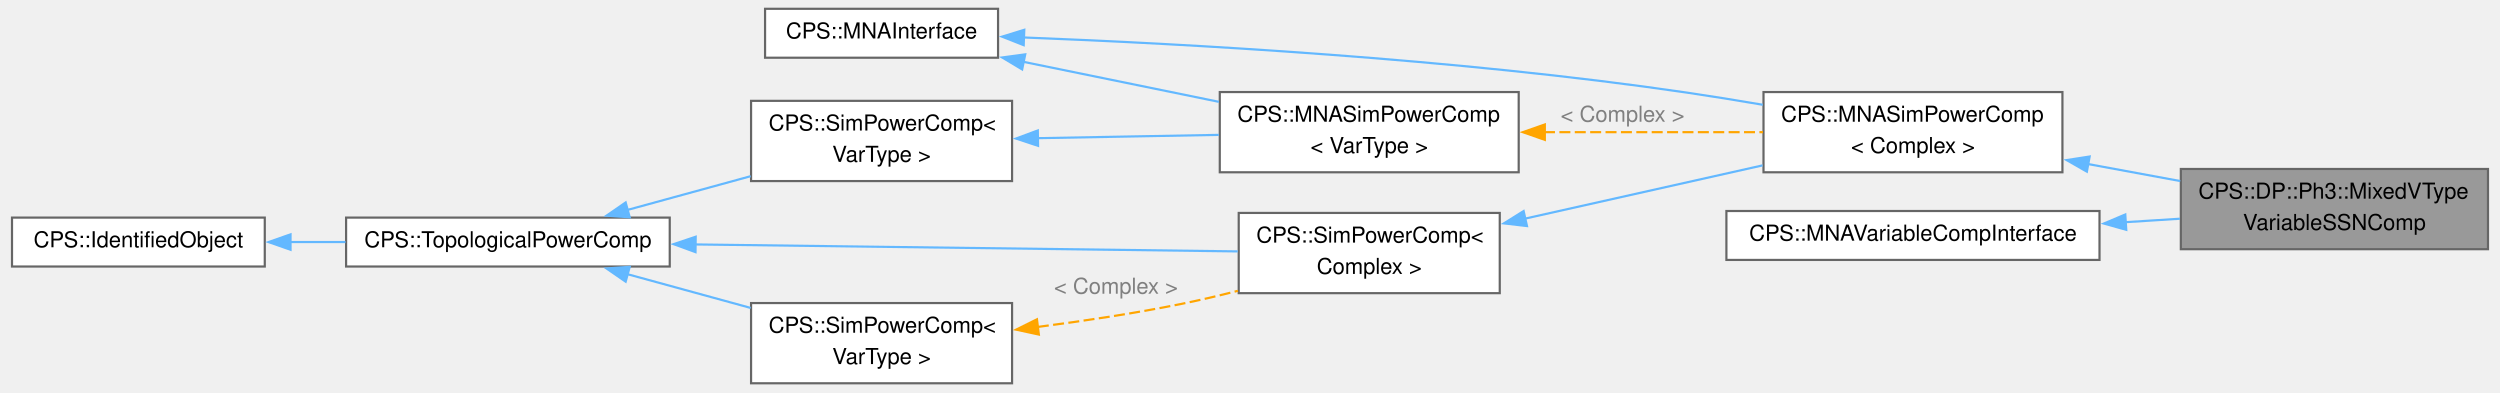
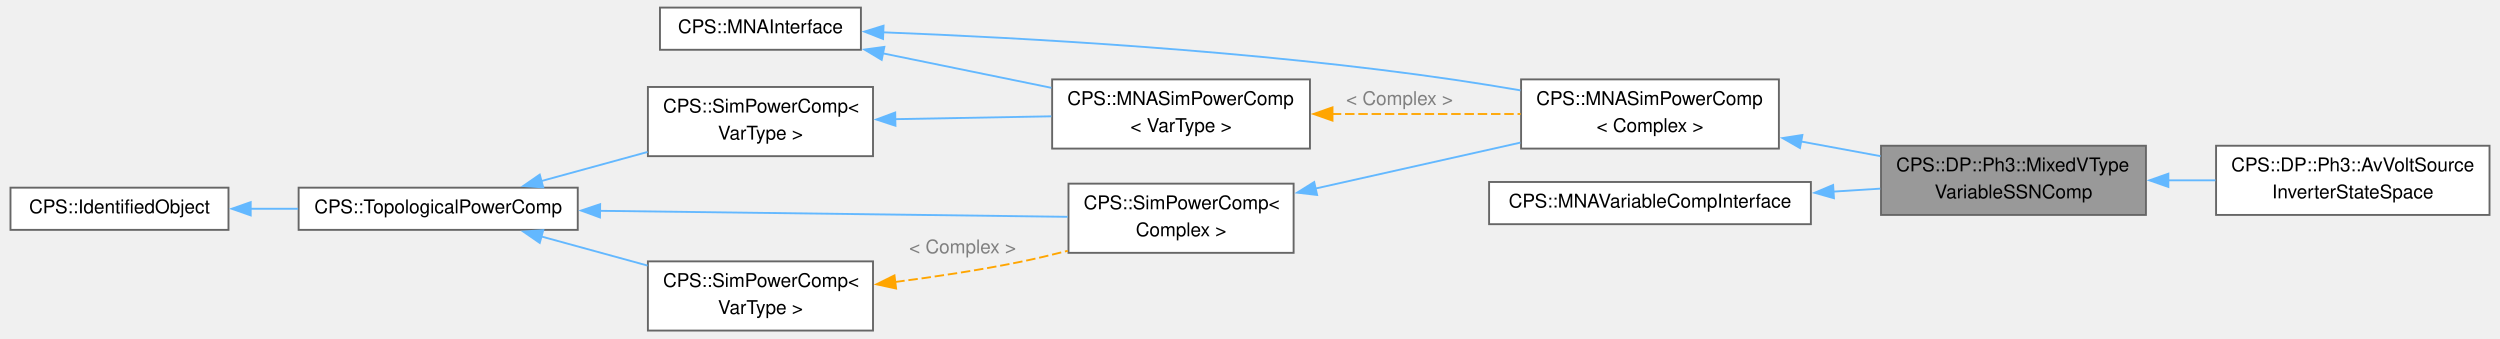
- <svg xmlns="http://www.w3.org/2000/svg" xmlns:xlink="http://www.w3.org/1999/xlink" width="1135pt" height="178pt" viewBox="0.00 0.00 1134.50 178.38">
+ <svg xmlns="http://www.w3.org/2000/svg" xmlns:xlink="http://www.w3.org/1999/xlink" width="1316pt" height="178pt" viewBox="0.00 0.00 1315.75 178.38">
  <g id="graph0" class="graph" transform="scale(1 1) rotate(0) translate(4 174.38)">
    <g id="Node000001" class="node">
      <g id="a_Node000001">
        <a xlink:title=" ">
          <polygon fill="#999999" stroke="#666666" points="1126.5,-97.5 986.75,-97.5 986.75,-61 1126.5,-61 1126.5,-97.5" />
          <text text-anchor="start" x="994.75" y="-84" font-family="Helvetica,sans-Serif" font-size="10.00">CPS::DP::Ph3::MixedVType</text>
          <text text-anchor="middle" x="1056.62" y="-69.75" font-family="Helvetica,sans-Serif" font-size="10.00">VariableSSNComp</text>
+         </a>
+       </g>
+     </g>
+     <g id="Node000011" class="node">
+       <g id="a_Node000011">
+         <a xlink:href="class_c_p_s_1_1_d_p_1_1_ph3_1_1_av_volt_source_inverter_state_space.html" target="_top" xlink:title="Averaged grid-following VSI SSN port of EMT::Ph3::AvVoltSourceInverterStateSpace: 8 real control stat...">
+           <polygon fill="white" stroke="#666666" points="1307.75,-97.5 1163.5,-97.5 1163.5,-61 1307.75,-61 1307.75,-97.5" />
+           <text text-anchor="start" x="1171.5" y="-84" font-family="Helvetica,sans-Serif" font-size="10.00">CPS::DP::Ph3::AvVoltSource</text>
+           <text text-anchor="middle" x="1235.62" y="-69.75" font-family="Helvetica,sans-Serif" font-size="10.00">InverterStateSpace</text>
+         </a>
+       </g>
+     </g>
+     <g id="edge13_Node000001_Node000011" class="edge">
+       <g id="a_edge13_Node000001_Node000011">
+         <a xlink:title=" ">
+           <path fill="none" stroke="#63b8ff" d="M1138.11,-79.25C1146.46,-79.25 1154.91,-79.25 1163.15,-79.25" />
+           <polygon fill="#63b8ff" stroke="#63b8ff" points="1138.33,-75.75 1128.33,-79.25 1138.33,-82.75 1138.33,-75.75" />
        </a>
      </g>
    </g>
    <g id="Node000002" class="node">
      <g id="a_Node000002">
        <a xlink:href="class_c_p_s_1_1_m_n_a_sim_power_comp.html" target="_top" xlink:title=" ">
          <polygon fill="white" stroke="#666666" points="932.88,-132.5 796.88,-132.5 796.88,-96 932.88,-96 932.88,-132.5" />
          <text text-anchor="start" x="804.88" y="-119" font-family="Helvetica,sans-Serif" font-size="10.00">CPS::MNASimPowerComp</text>
          <text text-anchor="middle" x="864.88" y="-104.75" font-family="Helvetica,sans-Serif" font-size="10.00">&lt; Complex &gt;</text>
        </a>
      </g>
    </g>
    <g id="edge1_Node000001_Node000002" class="edge">
      <g id="a_edge1_Node000001_Node000002">
        <a xlink:title=" ">
          <path fill="none" stroke="#63b8ff" d="M944.38,-99.77C958.35,-97.19 972.8,-94.53 986.49,-92" />
          <polygon fill="#63b8ff" stroke="#63b8ff" points="944,-96.28 934.8,-101.54 945.27,-103.17 944,-96.28" />
        </a>
      </g>
    </g>
    <g id="Node000003" class="node">
      <g id="a_Node000003">
        <a xlink:href="class_c_p_s_1_1_sim_power_comp.html" target="_top" xlink:title=" ">
          <polygon fill="white" stroke="#666666" points="676.88,-77.5 558.12,-77.5 558.12,-41 676.88,-41 676.88,-77.5" />
          <text text-anchor="start" x="566.12" y="-64" font-family="Helvetica,sans-Serif" font-size="10.00">CPS::SimPowerComp&lt;</text>
          <text text-anchor="middle" x="617.5" y="-49.75" font-family="Helvetica,sans-Serif" font-size="10.00"> Complex &gt;</text>
        </a>
      </g>
    </g>
    <g id="edge2_Node000002_Node000003" class="edge">
      <g id="a_edge2_Node000002_Node000003">
        <a xlink:title=" ">
          <path fill="none" stroke="#63b8ff" d="M688.5,-74.94C722.4,-82.54 762.92,-91.62 796.47,-99.14" />
          <polygon fill="#63b8ff" stroke="#63b8ff" points="689.27,-71.53 678.75,-72.75 687.74,-78.36 689.27,-71.53" />
        </a>
      </g>
    </g>
    <g id="Node000004" class="node">
      <g id="a_Node000004">
        <a xlink:href="class_c_p_s_1_1_topological_power_comp.html" target="_top" xlink:title=" ">
          <polygon fill="white" stroke="#666666" points="299.25,-75.38 152,-75.38 152,-53.12 299.25,-53.12 299.25,-75.38" />
          <text text-anchor="middle" x="225.62" y="-61.88" font-family="Helvetica,sans-Serif" font-size="10.00">CPS::TopologicalPowerComp</text>
        </a>
      </g>
    </g>
    <g id="edge3_Node000003_Node000004" class="edge">
      <g id="a_edge3_Node000003_Node000004">
        <a xlink:title=" ">
          <path fill="none" stroke="#63b8ff" d="M310.7,-63.17C385.18,-62.22 491.99,-60.85 557.67,-60" />
          <polygon fill="#63b8ff" stroke="#63b8ff" points="310.97,-59.67 301.01,-63.3 311.06,-66.67 310.97,-59.67" />
        </a>
      </g>
    </g>
    <g id="Node000006" class="node">
      <g id="a_Node000006">
        <a xlink:href="class_c_p_s_1_1_sim_power_comp.html" target="_top" xlink:title="Base class for all components that are transmitting power.">
          <polygon fill="white" stroke="#666666" points="455,-36.5 336.25,-36.5 336.25,0 455,0 455,-36.5" />
          <text text-anchor="start" x="344.25" y="-23" font-family="Helvetica,sans-Serif" font-size="10.00">CPS::SimPowerComp&lt;</text>
          <text text-anchor="middle" x="395.62" y="-8.75" font-family="Helvetica,sans-Serif" font-size="10.00"> VarType &gt;</text>
        </a>
      </g>
    </g>
    <g id="edge6_Node000006_Node000004" class="edge">
      <g id="a_edge6_Node000006_Node000004">
        <a xlink:title=" ">
          <path fill="none" stroke="#63b8ff" d="M280.1,-49.61C297.92,-44.73 317.87,-39.27 336.07,-34.28" />
          <polygon fill="#63b8ff" stroke="#63b8ff" points="279.2,-46.23 270.48,-52.24 281.05,-52.98 279.2,-46.23" />
        </a>
      </g>
    </g>
    <g id="Node000009" class="node">
      <g id="a_Node000009">
        <a xlink:href="class_c_p_s_1_1_sim_power_comp.html" target="_top" xlink:title="Base class for all components that are transmitting power.">
          <polygon fill="white" stroke="#666666" points="455,-128.5 336.25,-128.5 336.25,-92 455,-92 455,-128.5" />
          <text text-anchor="start" x="344.25" y="-115" font-family="Helvetica,sans-Serif" font-size="10.00">CPS::SimPowerComp&lt;</text>
          <text text-anchor="middle" x="395.62" y="-100.75" font-family="Helvetica,sans-Serif" font-size="10.00"> VarType &gt;</text>
        </a>
      </g>
    </g>
    <g id="edge10_Node000009_Node000004" class="edge">
      <g id="a_edge10_Node000009_Node000004">
        <a xlink:title=" ">
          <path fill="none" stroke="#63b8ff" d="M280.1,-78.89C297.92,-83.77 317.87,-89.23 336.07,-94.22" />
          <polygon fill="#63b8ff" stroke="#63b8ff" points="281.05,-75.52 270.48,-76.26 279.2,-82.27 281.05,-75.52" />
        </a>
      </g>
    </g>
    <g id="Node000005" class="node">
      <g id="a_Node000005">
        <a xlink:href="class_c_p_s_1_1_identified_object.html" target="_top" xlink:title=" ">
          <polygon fill="white" stroke="#666666" points="115,-75.38 0,-75.38 0,-53.12 115,-53.12 115,-75.38" />
          <text text-anchor="middle" x="57.5" y="-61.88" font-family="Helvetica,sans-Serif" font-size="10.00">CPS::IdentifiedObject</text>
        </a>
      </g>
    </g>
    <g id="edge4_Node000004_Node000005" class="edge">
      <g id="a_edge4_Node000004_Node000005">
        <a xlink:title=" ">
          <path fill="none" stroke="#63b8ff" d="M126.7,-64.25C134.95,-64.25 143.41,-64.25 151.73,-64.25" />
          <polygon fill="#63b8ff" stroke="#63b8ff" points="126.72,-60.75 116.72,-64.25 126.72,-67.75 126.72,-60.75" />
        </a>
      </g>
    </g>
    <g id="edge5_Node000003_Node000006" class="edge">
      <g id="a_edge5_Node000003_Node000006">
        <a xlink:title=" ">
          <path fill="none" stroke="orange" stroke-dasharray="5,2" d="M466.73,-25.64C487.66,-28.34 510.6,-31.79 531.5,-36 540.05,-37.72 549,-39.83 557.76,-42.07" />
          <polygon fill="orange" stroke="orange" points="467.19,-22.17 456.84,-24.4 466.32,-29.11 467.19,-22.17" />
        </a>
      </g>
      <text text-anchor="middle" x="502.25" y="-40.75" font-family="Helvetica,sans-Serif" font-size="10.00" fill="grey"> &lt; Complex &gt;</text>
    </g>
    <g id="Node000007" class="node">
      <g id="a_Node000007">
        <a xlink:href="class_c_p_s_1_1_m_n_a_interface.html" target="_top" xlink:title="Interface to be implemented by all models used by the MNA solver.">
          <polygon fill="white" stroke="#666666" points="448.62,-170.38 342.62,-170.38 342.62,-148.12 448.62,-148.12 448.62,-170.38" />
          <text text-anchor="middle" x="395.62" y="-156.88" font-family="Helvetica,sans-Serif" font-size="10.00">CPS::MNAInterface</text>
        </a>
      </g>
    </g>
    <g id="edge7_Node000002_Node000007" class="edge">
      <g id="a_edge7_Node000002_Node000007">
        <a xlink:title=" ">
          <path fill="none" stroke="#63b8ff" d="M460.21,-157.34C533.35,-154.49 656.87,-147.71 762,-132.25 773.19,-130.6 785.05,-128.68 796.56,-126.71" />
          <polygon fill="#63b8ff" stroke="#63b8ff" points="460.29,-153.83 450.43,-157.7 460.56,-160.82 460.29,-153.83" />
        </a>
      </g>
    </g>
    <g id="Node000008" class="node">
      <g id="a_Node000008">
        <a xlink:href="class_c_p_s_1_1_m_n_a_sim_power_comp.html" target="_top" xlink:title="Base class for all MNA components that are transmitting power.">
          <polygon fill="white" stroke="#666666" points="685.5,-132.5 549.5,-132.5 549.5,-96 685.5,-96 685.5,-132.5" />
          <text text-anchor="start" x="557.5" y="-119" font-family="Helvetica,sans-Serif" font-size="10.00">CPS::MNASimPowerComp</text>
          <text text-anchor="middle" x="617.5" y="-104.75" font-family="Helvetica,sans-Serif" font-size="10.00">&lt; VarType &gt;</text>
        </a>
      </g>
    </g>
    <g id="edge11_Node000008_Node000007" class="edge">
      <g id="a_edge11_Node000008_Node000007">
        <a xlink:title=" ">
          <path fill="none" stroke="#63b8ff" d="M460.23,-146.23C488.09,-140.53 520.81,-133.83 549.09,-128.05" />
          <polygon fill="#63b8ff" stroke="#63b8ff" points="459.59,-142.79 450.49,-148.23 460.99,-149.65 459.59,-142.79" />
        </a>
      </g>
    </g>
    <g id="edge8_Node000002_Node000008" class="edge">
      <g id="a_edge8_Node000002_Node000008">
        <a xlink:title=" ">
          <path fill="none" stroke="orange" stroke-dasharray="5,2" d="M697.01,-114.25C729.1,-114.25 765.83,-114.25 796.65,-114.25" />
          <polygon fill="orange" stroke="orange" points="697.39,-110.75 687.39,-114.25 697.39,-117.75 697.39,-110.75" />
        </a>
      </g>
      <text text-anchor="middle" x="732.75" y="-119" font-family="Helvetica,sans-Serif" font-size="10.00" fill="grey"> &lt; Complex &gt;</text>
    </g>
    <g id="edge9_Node000008_Node000009" class="edge">
      <g id="a_edge9_Node000008_Node000009">
        <a xlink:title=" ">
          <path fill="none" stroke="#63b8ff" d="M466.71,-111.52C493.07,-112 522.97,-112.55 549.08,-113.02" />
          <polygon fill="#63b8ff" stroke="#63b8ff" points="466.83,-108.03 456.77,-111.34 466.71,-115.03 466.83,-108.03" />
        </a>
      </g>
    </g>
    <g id="Node000010" class="node">
      <g id="a_Node000010">
        <a xlink:href="class_c_p_s_1_1_m_n_a_variable_comp_interface.html" target="_top" xlink:title="MNA interface to be used by elements that require recomputing of the system matrix.">
          <polygon fill="white" stroke="#666666" points="949.75,-78.38 780,-78.38 780,-56.12 949.75,-56.12 949.75,-78.38" />
          <text text-anchor="middle" x="864.88" y="-64.88" font-family="Helvetica,sans-Serif" font-size="10.00">CPS::MNAVariableCompInterface</text>
        </a>
      </g>
    </g>
    <g id="edge12_Node000001_Node000010" class="edge">
      <g id="a_edge12_Node000001_Node000010">
        <a xlink:title=" ">
          <path fill="none" stroke="#63b8ff" d="M961.57,-73.3C969.92,-73.83 978.26,-74.36 986.33,-74.87" />
          <polygon fill="#63b8ff" stroke="#63b8ff" points="961.92,-69.82 951.72,-72.68 961.48,-76.8 961.92,-69.82" />
        </a>
      </g>
    </g>
  </g>
</svg>
